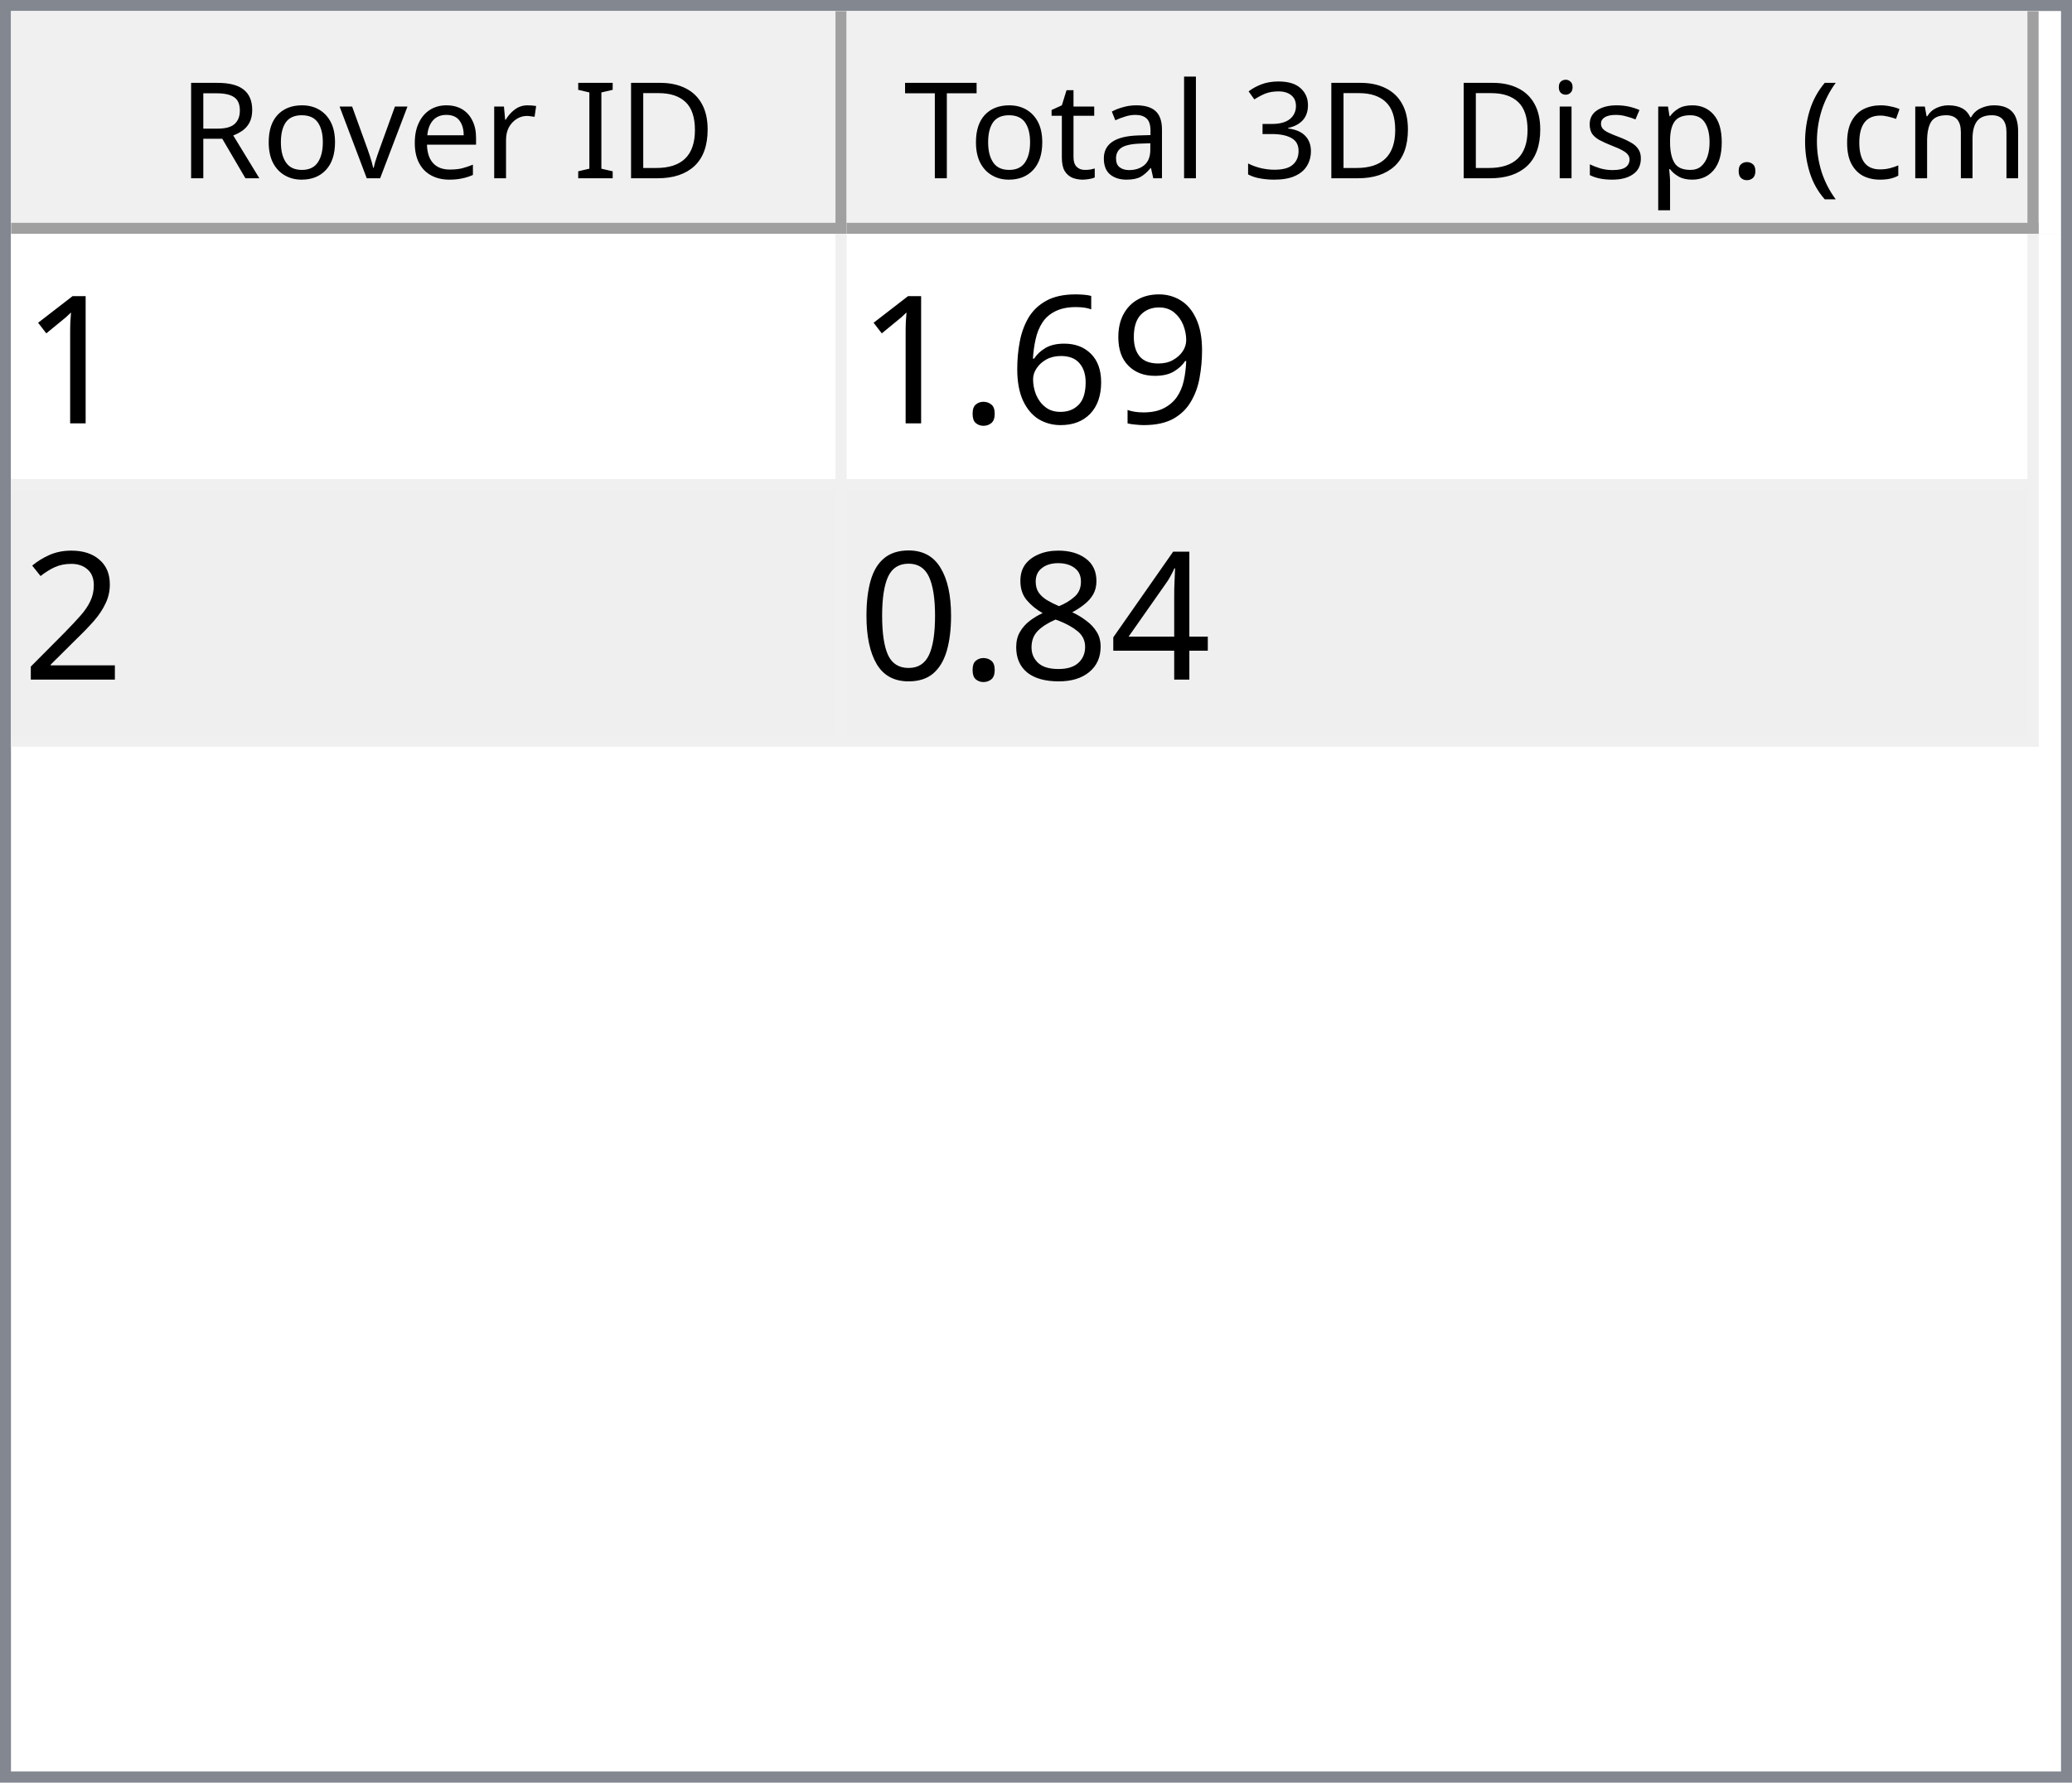
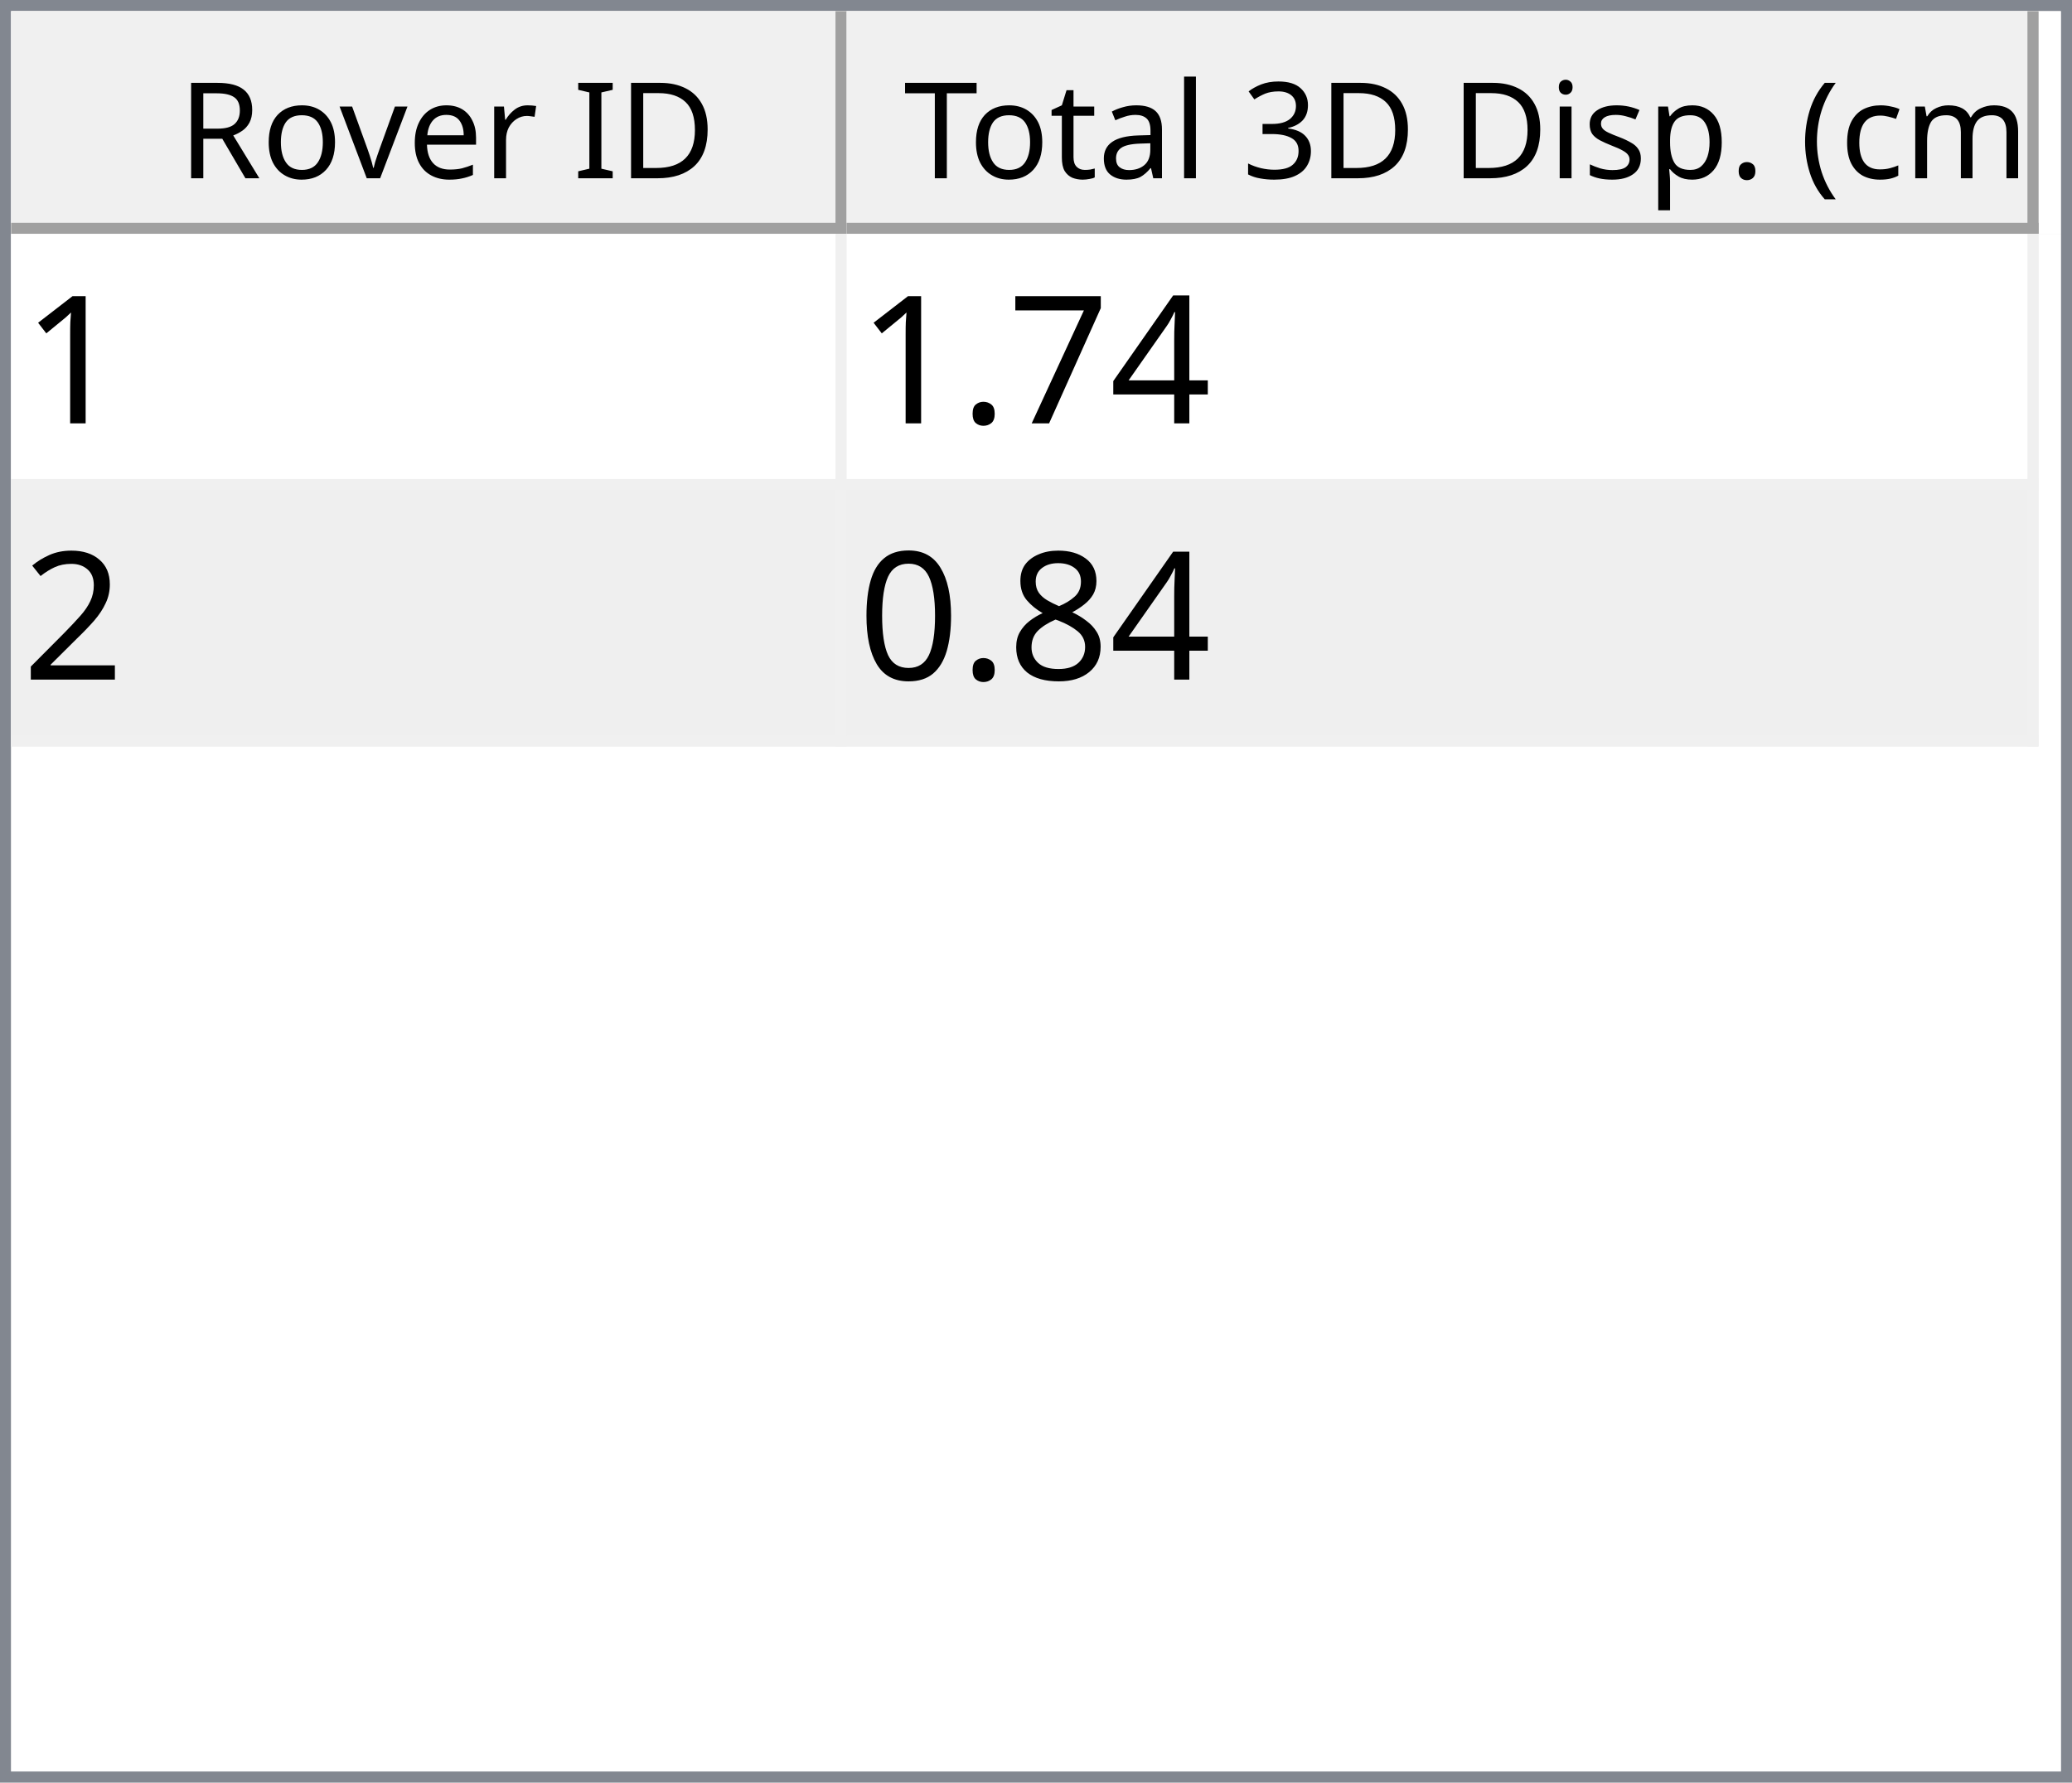
<svg xmlns="http://www.w3.org/2000/svg" style="fill-opacity:1; color-rendering:auto; color-interpolation:auto; text-rendering:auto; stroke:black; stroke-linecap:square; stroke-miterlimit:10; shape-rendering:auto; stroke-opacity:1; fill:black; stroke-dasharray:none; font-weight:normal; stroke-width:1; font-family:'Dialog'; font-style:normal; stroke-linejoin:miter; font-size:12px; stroke-dashoffset:0; image-rendering:auto;" width="186" height="160">
  <defs id="genericDefs" />
  <g>
    <defs id="defs1">
      <clipPath clipPathUnits="userSpaceOnUse" id="clipPath1">
        <path d="M0 0 L186 0 L186 160 L0 160 L0 0 Z" />
      </clipPath>
      <clipPath clipPathUnits="userSpaceOnUse" id="clipPath2">
        <path d="M0 0 L0 160 L186 160 L186 0 Z" />
      </clipPath>
      <clipPath clipPathUnits="userSpaceOnUse" id="clipPath3">
        <path d="M0 0 L0 20 L184 20 L184 0 Z" />
      </clipPath>
      <clipPath clipPathUnits="userSpaceOnUse" id="clipPath4">
        <path d="M0 0 L0 20 L75 20 L75 0 Z" />
      </clipPath>
      <clipPath clipPathUnits="userSpaceOnUse" id="clipPath5">
        <path d="M1 1 L1 19 L74 19 L74 1 Z" />
      </clipPath>
      <clipPath clipPathUnits="userSpaceOnUse" id="clipPath6">
        <path d="M0 0 L0 18 L73 18 L73 0 Z" />
      </clipPath>
      <clipPath clipPathUnits="userSpaceOnUse" id="clipPath7">
        <path d="M-0.5 -0.5 L-0.5 19.5 L74.5 19.5 L74.5 -0.5 Z" />
      </clipPath>
      <clipPath clipPathUnits="userSpaceOnUse" id="clipPath8">
        <path d="M0 0 L0 20 L107 20 L107 0 Z" />
      </clipPath>
      <clipPath clipPathUnits="userSpaceOnUse" id="clipPath9">
        <path d="M1 1 L1 19 L106 19 L106 1 Z" />
      </clipPath>
      <clipPath clipPathUnits="userSpaceOnUse" id="clipPath10">
        <path d="M0 0 L0 18 L105 18 L105 0 Z" />
      </clipPath>
      <clipPath clipPathUnits="userSpaceOnUse" id="clipPath11">
        <path d="M-0.5 -0.5 L-0.5 19.5 L106.5 19.5 L106.5 -0.5 Z" />
      </clipPath>
      <clipPath clipPathUnits="userSpaceOnUse" id="clipPath12">
        <path d="M0 0 L0 138 L184 138 L184 0 Z" />
      </clipPath>
      <clipPath clipPathUnits="userSpaceOnUse" id="clipPath13">
        <path d="M0 0 L0 46 L182 46 L182 0 Z" />
      </clipPath>
      <clipPath clipPathUnits="userSpaceOnUse" id="clipPath14">
        <path d="M-0.5 -0.5 L-0.5 45.5 L181.5 45.5 L181.5 -0.5 Z" />
      </clipPath>
      <clipPath clipPathUnits="userSpaceOnUse" id="clipPath15">
        <path d="M0 0 L0 22 L74 22 L74 0 Z" />
      </clipPath>
      <clipPath clipPathUnits="userSpaceOnUse" id="clipPath16">
        <path d="M0 0 L0 22 L106 22 L106 0 Z" />
      </clipPath>
      <font horiz-adv-x="64.551" id="font1">
        <font-face ascent="107.91" descent="25.098" units-per-em="100" style="font-style:normal; font-family:Segoe UI; font-weight:normal;" />
        <missing-glyph horiz-adv-x="64.551" d="M8.109 0 L8.109 68.266 L56.453 68.266 L56.453 0 L8.109 0 ZM15.328 7.234 L49.219 7.234 L49.219 61.031 L15.328 61.031 L15.328 7.234 Z" />
        <glyph unicode="D" horiz-adv-x="70.117" d="M9.188 0 L9.188 70.016 L28.516 70.016 Q65.531 70.016 65.531 35.891 Q65.531 19.672 55.25 9.836 Q44.969 0 27.734 0 L9.188 0 ZM17.391 62.594 L17.391 7.422 L27.828 7.422 Q41.609 7.422 49.273 14.797 Q56.938 22.172 56.938 35.688 Q56.938 62.594 28.328 62.594 L17.391 62.594 Z" />
        <glyph unicode="I" horiz-adv-x="26.611" d="M17.391 0 L9.188 0 L9.188 70.016 L17.391 70.016 L17.391 0 Z" />
        <glyph unicode=" " horiz-adv-x="27.393" d="" />
        <glyph unicode="r" horiz-adv-x="34.766" d="M34.188 41.891 Q32.078 43.5 28.125 43.5 Q23 43.5 19.555 38.672 Q16.109 33.844 16.109 25.484 L16.109 0 L8.109 0 L8.109 50 L16.109 50 L16.109 39.703 L16.312 39.703 Q18.016 44.969 21.531 47.922 Q25.047 50.875 29.391 50.875 Q32.516 50.875 34.188 50.203 L34.188 41.891 Z" />
        <glyph unicode="e" horiz-adv-x="52.295" d="M48.297 23 L12.984 23 Q13.188 14.656 17.484 10.109 Q21.781 5.562 29.297 5.562 Q37.75 5.562 44.828 11.141 L44.828 3.609 Q38.234 -1.172 27.391 -1.172 Q16.797 -1.172 10.742 5.641 Q4.688 12.453 4.688 24.812 Q4.688 36.469 11.305 43.82 Q17.922 51.172 27.734 51.172 Q37.547 51.172 42.922 44.828 Q48.297 38.484 48.297 27.203 L48.297 23 ZM40.094 29.781 Q40.047 36.719 36.75 40.578 Q33.453 44.438 27.594 44.438 Q21.922 44.438 17.969 40.383 Q14.016 36.328 13.094 29.781 L40.094 29.781 Z" />
        <glyph unicode="v" horiz-adv-x="47.9" d="M47.406 50 L27.484 0 L19.625 0 L0.688 50 L9.469 50 L22.172 13.672 Q23.578 9.672 23.922 6.688 L24.125 6.688 Q24.609 10.453 25.688 13.484 L38.969 50 L47.406 50 Z" />
        <glyph unicode="o" horiz-adv-x="58.594" d="M29 -1.172 Q17.922 -1.172 11.305 5.836 Q4.688 12.844 4.688 24.422 Q4.688 37.016 11.57 44.094 Q18.453 51.172 30.172 51.172 Q41.359 51.172 47.633 44.289 Q53.906 37.406 53.906 25.203 Q53.906 13.234 47.141 6.031 Q40.375 -1.172 29 -1.172 ZM29.594 44.438 Q21.875 44.438 17.383 39.188 Q12.891 33.938 12.891 24.703 Q12.891 15.828 17.43 10.695 Q21.969 5.562 29.594 5.562 Q37.359 5.562 41.531 10.594 Q45.703 15.625 45.703 24.906 Q45.703 34.281 41.531 39.359 Q37.359 44.438 29.594 44.438 Z" />
        <glyph unicode="R" horiz-adv-x="59.814" d="M59.375 0 L49.609 0 L37.891 19.625 Q36.281 22.359 34.766 24.289 Q33.25 26.219 31.664 27.438 Q30.078 28.656 28.25 29.219 Q26.422 29.781 24.125 29.781 L17.391 29.781 L17.391 0 L9.188 0 L9.188 70.016 L30.078 70.016 Q34.672 70.016 38.555 68.867 Q42.438 67.719 45.289 65.375 Q48.141 63.031 49.758 59.547 Q51.375 56.062 51.375 51.375 Q51.375 47.703 50.273 44.656 Q49.172 41.609 47.148 39.211 Q45.125 36.812 42.266 35.133 Q39.406 33.453 35.844 32.516 L35.844 32.328 Q37.594 31.547 38.891 30.547 Q40.188 29.547 41.359 28.18 Q42.531 26.812 43.68 25.078 Q44.828 23.344 46.234 21.047 L59.375 0 ZM17.391 62.594 L17.391 37.203 L28.516 37.203 Q31.594 37.203 34.203 38.133 Q36.812 39.062 38.719 40.797 Q40.625 42.531 41.703 45.047 Q42.781 47.562 42.781 50.688 Q42.781 56.297 39.141 59.445 Q35.5 62.594 28.609 62.594 L17.391 62.594 Z" />
        <glyph unicode=")" horiz-adv-x="30.176" d="M8.297 -15.922 L1.172 -15.922 Q16.406 2.344 16.406 26.812 Q16.406 51.469 1.078 70.016 L8.297 70.016 Q23.531 52.156 23.531 26.703 Q23.531 1.375 8.297 -15.922 Z" />
        <glyph unicode="m" horiz-adv-x="86.133" d="M79.109 0 L71.094 0 L71.094 28.719 Q71.094 37.016 68.531 40.727 Q65.969 44.438 59.906 44.438 Q54.781 44.438 51.195 39.75 Q47.609 35.062 47.609 28.516 L47.609 0 L39.594 0 L39.594 29.688 Q39.594 44.438 28.219 44.438 Q22.953 44.438 19.531 40.016 Q16.109 35.594 16.109 28.516 L16.109 0 L8.109 0 L8.109 50 L16.109 50 L16.109 42.094 L16.312 42.094 Q21.625 51.172 31.844 51.172 Q36.969 51.172 40.773 48.312 Q44.578 45.453 46 40.828 Q51.562 51.172 62.594 51.172 Q79.109 51.172 79.109 30.812 L79.109 0 Z" />
        <glyph unicode="c" horiz-adv-x="46.191" d="M42.188 2.297 Q36.422 -1.172 28.516 -1.172 Q17.828 -1.172 11.258 5.789 Q4.688 12.75 4.688 23.828 Q4.688 36.188 11.766 43.68 Q18.844 51.172 30.672 51.172 Q37.25 51.172 42.281 48.734 L42.281 40.531 Q36.719 44.438 30.375 44.438 Q22.703 44.438 17.797 38.945 Q12.891 33.453 12.891 24.516 Q12.891 15.719 17.508 10.641 Q22.125 5.562 29.891 5.562 Q36.422 5.562 42.188 9.906 L42.188 2.297 Z" />
        <glyph unicode="(" horiz-adv-x="30.176" d="M29.109 -15.922 L21.969 -15.922 Q6.844 1.375 6.844 26.703 Q6.844 52.156 21.969 70.016 L29.203 70.016 Q13.875 51.469 13.875 26.812 Q13.875 2.344 29.109 -15.922 Z" />
        <glyph unicode="." horiz-adv-x="21.68" d="M10.891 -1.078 Q8.641 -1.078 7.055 0.539 Q5.469 2.156 5.469 4.391 Q5.469 6.641 7.055 8.273 Q8.641 9.906 10.891 9.906 Q13.188 9.906 14.797 8.273 Q16.406 6.641 16.406 4.391 Q16.406 2.156 14.797 0.539 Q13.188 -1.078 10.891 -1.078 Z" />
        <glyph unicode="p" horiz-adv-x="58.789" d="M16.312 7.234 L16.109 7.234 L16.109 -23 L8.109 -23 L8.109 50 L16.109 50 L16.109 41.219 L16.312 41.219 Q22.219 51.172 33.594 51.172 Q43.266 51.172 48.688 44.461 Q54.109 37.75 54.109 26.469 Q54.109 13.922 48 6.375 Q41.891 -1.172 31.297 -1.172 Q21.578 -1.172 16.312 7.234 ZM16.109 27.391 L16.109 20.406 Q16.109 14.203 20.141 9.883 Q24.172 5.562 30.375 5.562 Q37.641 5.562 41.773 11.133 Q45.906 16.703 45.906 26.609 Q45.906 34.969 42.047 39.703 Q38.188 44.438 31.594 44.438 Q24.609 44.438 20.359 39.578 Q16.109 34.719 16.109 27.391 Z" />
        <glyph unicode="s" horiz-adv-x="42.432" d="M5.078 1.812 L5.078 10.406 Q11.625 5.562 19.484 5.562 Q30.031 5.562 30.031 12.594 Q30.031 14.594 29.125 15.992 Q28.219 17.391 26.68 18.461 Q25.141 19.531 23.07 20.383 Q21 21.234 18.609 22.172 Q15.281 23.484 12.766 24.828 Q10.25 26.172 8.57 27.859 Q6.891 29.547 6.031 31.695 Q5.172 33.844 5.172 36.719 Q5.172 40.234 6.789 42.945 Q8.406 45.656 11.086 47.484 Q13.766 49.312 17.211 50.242 Q20.656 51.172 24.312 51.172 Q30.812 51.172 35.938 48.922 L35.938 40.828 Q30.422 44.438 23.25 44.438 Q21 44.438 19.195 43.922 Q17.391 43.406 16.094 42.477 Q14.797 41.547 14.086 40.258 Q13.375 38.969 13.375 37.406 Q13.375 35.453 14.086 34.133 Q14.797 32.812 16.164 31.789 Q17.531 30.766 19.484 29.938 Q21.438 29.109 23.922 28.125 Q27.25 26.859 29.883 25.516 Q32.516 24.172 34.375 22.484 Q36.234 20.797 37.234 18.602 Q38.234 16.406 38.234 13.375 Q38.234 9.672 36.602 6.938 Q34.969 4.203 32.234 2.398 Q29.5 0.594 25.93 -0.289 Q22.359 -1.172 18.453 -1.172 Q10.75 -1.172 5.078 1.812 Z" />
        <glyph unicode="i" horiz-adv-x="24.219" d="M12.203 62.703 Q10.062 62.703 8.547 64.164 Q7.031 65.625 7.031 67.875 Q7.031 70.125 8.547 71.609 Q10.062 73.094 12.203 73.094 Q14.406 73.094 15.945 71.609 Q17.484 70.125 17.484 67.875 Q17.484 65.719 15.945 64.211 Q14.406 62.703 12.203 62.703 ZM16.109 0 L8.109 0 L8.109 50 L16.109 50 L16.109 0 Z" />
        <glyph unicode="3" horiz-adv-x="53.906" d="M46.531 19.828 Q46.531 15.094 44.75 11.211 Q42.969 7.328 39.719 4.57 Q36.469 1.812 31.93 0.297 Q27.391 -1.219 21.922 -1.219 Q11.922 -1.219 6 2.594 L6 11.188 Q13.094 5.609 22.219 5.609 Q25.875 5.609 28.828 6.539 Q31.781 7.469 33.906 9.227 Q36.031 10.984 37.18 13.477 Q38.328 15.969 38.328 19.094 Q38.328 32.812 18.797 32.812 L12.984 32.812 L12.984 39.594 L18.5 39.594 Q35.797 39.594 35.797 52.484 Q35.797 64.406 22.609 64.406 Q15.188 64.406 8.688 59.422 L8.688 67.188 Q15.375 71.188 24.609 71.188 Q29 71.188 32.57 69.969 Q36.141 68.75 38.68 66.555 Q41.219 64.359 42.609 61.281 Q44 58.203 44 54.5 Q44 40.672 30.031 36.719 L30.031 36.531 Q33.594 36.141 36.625 34.797 Q39.656 33.453 41.852 31.305 Q44.047 29.156 45.289 26.25 Q46.531 23.344 46.531 19.828 Z" />
        <glyph unicode="l" horiz-adv-x="24.219" d="M16.109 0 L8.109 0 L8.109 74.031 L16.109 74.031 L16.109 0 Z" />
        <glyph unicode="a" horiz-adv-x="50.879" d="M43.891 0 L35.891 0 L35.891 7.812 L35.688 7.812 Q30.469 -1.172 20.312 -1.172 Q12.844 -1.172 8.617 2.781 Q4.391 6.734 4.391 13.281 Q4.391 27.297 20.906 29.594 L35.891 31.688 Q35.891 44.438 25.594 44.438 Q16.547 44.438 9.281 38.281 L9.281 46.484 Q16.656 51.172 26.266 51.172 Q43.891 51.172 43.891 32.516 L43.891 0 ZM35.891 25.297 L23.828 23.641 Q18.266 22.859 15.43 20.875 Q12.594 18.891 12.594 13.875 Q12.594 10.203 15.211 7.883 Q17.828 5.562 22.172 5.562 Q28.125 5.562 32.008 9.742 Q35.891 13.922 35.891 20.312 L35.891 25.297 Z" />
        <glyph unicode="t" horiz-adv-x="33.887" d="M31.297 0.484 Q28.469 -1.078 23.828 -1.078 Q10.688 -1.078 10.688 13.578 L10.688 43.172 L2.094 43.172 L2.094 50 L10.688 50 L10.688 62.203 L18.703 64.797 L18.703 50 L31.297 50 L31.297 43.172 L18.703 43.172 L18.703 14.984 Q18.703 9.969 20.414 7.82 Q22.125 5.672 26.078 5.672 Q29.109 5.672 31.297 7.328 L31.297 0.484 Z" />
        <glyph unicode="T" horiz-adv-x="52.393" d="M50.594 62.594 L30.375 62.594 L30.375 0 L22.172 0 L22.172 62.594 L2 62.594 L2 70.016 L50.594 70.016 L50.594 62.594 Z" />
      </font>
      <font horiz-adv-x="75.0" id="font2">
        <font-face ascent="100.537" descent="21.973" units-per-em="100" style="font-style:normal; font-family:sans-serif; font-weight:normal;" />
        <missing-glyph horiz-adv-x="75.0" d="M12.5 0 L12.5 62.5 L62.5 62.5 L62.5 0 L12.5 0 ZM14.062 1.562 L60.938 1.562 L60.938 60.938 L14.062 60.938 L14.062 1.562 Z" />
        <glyph unicode="1" horiz-adv-x="55.615" d="M37.25 0 L28.469 0 L28.469 56 Q25.297 52.984 20.141 49.953 Q14.984 46.922 10.891 45.406 L10.891 53.906 Q18.266 57.375 23.781 62.305 Q29.297 67.234 31.594 71.875 L37.25 71.875 L37.25 0 Z" />
-         <glyph unicode="9" horiz-adv-x="55.615" d="M5.469 16.547 L13.922 17.328 Q14.984 11.375 18.016 8.688 Q21.047 6 25.781 6 Q29.828 6 32.883 7.859 Q35.938 9.719 37.891 12.82 Q39.844 15.922 41.164 21.195 Q42.484 26.469 42.484 31.938 Q42.484 32.516 42.438 33.688 Q39.797 29.5 35.234 26.883 Q30.672 24.266 25.344 24.266 Q16.453 24.266 10.305 30.711 Q4.156 37.156 4.156 47.703 Q4.156 58.594 10.578 65.234 Q17 71.875 26.656 71.875 Q33.641 71.875 39.43 68.117 Q45.219 64.359 48.219 57.398 Q51.219 50.438 51.219 37.25 Q51.219 23.531 48.242 15.406 Q45.266 7.281 39.383 3.031 Q33.5 -1.219 25.594 -1.219 Q17.188 -1.219 11.867 3.445 Q6.547 8.109 5.469 16.547 ZM41.453 48.141 Q41.453 55.719 37.43 60.156 Q33.406 64.594 27.734 64.594 Q21.875 64.594 17.531 59.812 Q13.188 55.031 13.188 47.406 Q13.188 40.578 17.312 36.305 Q21.438 32.031 27.484 32.031 Q33.594 32.031 37.523 36.305 Q41.453 40.578 41.453 48.141 Z" />
-         <glyph unicode="6" horiz-adv-x="55.615" d="M49.75 54.047 L41.016 53.375 Q39.844 58.547 37.703 60.891 Q34.125 64.656 28.906 64.656 Q24.703 64.656 21.531 62.312 Q17.391 59.281 14.992 53.469 Q12.594 47.656 12.5 36.922 Q15.672 41.75 20.266 44.094 Q24.859 46.438 29.891 46.438 Q38.672 46.438 44.852 39.969 Q51.031 33.5 51.031 23.25 Q51.031 16.5 48.125 10.719 Q45.219 4.938 40.141 1.859 Q35.062 -1.219 28.609 -1.219 Q17.625 -1.219 10.695 6.859 Q3.766 14.938 3.766 33.5 Q3.766 54.25 11.422 63.672 Q18.109 71.875 29.438 71.875 Q37.891 71.875 43.289 67.141 Q48.688 62.406 49.75 54.047 ZM13.875 23.188 Q13.875 18.656 15.797 14.508 Q17.719 10.359 21.188 8.18 Q24.656 6 28.469 6 Q34.031 6 38.039 10.492 Q42.047 14.984 42.047 22.703 Q42.047 30.125 38.086 34.398 Q34.125 38.672 28.125 38.672 Q22.172 38.672 18.023 34.398 Q13.875 30.125 13.875 23.188 Z" />
+         <glyph unicode="4" horiz-adv-x="55.615" d="M32.328 0 L32.328 17.141 L1.266 17.141 L1.266 25.203 L33.938 71.578 L41.109 71.578 L41.109 25.203 L50.781 25.203 L50.781 17.141 L41.109 17.141 L41.109 0 L32.328 0 ZM32.328 25.203 L32.328 57.469 L9.906 25.203 L32.328 25.203 Z" />
+         <glyph unicode="7" horiz-adv-x="55.615" d="M4.734 62.203 L4.734 70.656 L51.078 70.656 L51.078 63.812 Q44.234 56.547 37.523 44.484 Q30.812 32.422 27.156 19.672 Q24.516 10.688 23.781 0 L14.75 0 Q14.891 8.453 18.062 20.414 Q21.234 32.375 27.172 43.484 Q33.109 54.594 39.797 62.203 L4.734 62.203 Z" />
        <glyph unicode="." horiz-adv-x="27.783" d="M9.078 0 L9.078 10.016 L19.094 10.016 L19.094 0 L9.078 0 Z" />
        <glyph unicode="2" horiz-adv-x="55.615" d="M50.344 8.453 L50.344 0 L3.031 0 Q2.938 3.172 4.047 6.109 Q5.859 10.938 9.836 15.625 Q13.812 20.312 21.344 26.469 Q33.016 36.031 37.117 41.625 Q41.219 47.219 41.219 52.203 Q41.219 57.422 37.477 61.008 Q33.734 64.594 27.734 64.594 Q21.391 64.594 17.578 60.789 Q13.766 56.984 13.719 50.25 L4.688 51.172 Q5.609 61.281 11.664 66.578 Q17.719 71.875 27.938 71.875 Q38.234 71.875 44.242 66.164 Q50.25 60.453 50.25 52 Q50.25 47.703 48.492 43.555 Q46.734 39.406 42.656 34.812 Q38.578 30.219 29.109 22.219 Q21.188 15.578 18.945 13.211 Q16.703 10.844 15.234 8.453 L50.344 8.453 Z" />
-         <glyph unicode="4" horiz-adv-x="55.615" d="M32.328 0 L32.328 17.141 L1.266 17.141 L1.266 25.203 L33.938 71.578 L41.109 71.578 L41.109 25.203 L50.781 25.203 L50.781 17.141 L41.109 17.141 L41.109 0 L32.328 0 ZM32.328 25.203 L32.328 57.469 L9.906 25.203 L32.328 25.203 Z" />
        <glyph unicode="8" horiz-adv-x="55.615" d="M17.672 38.812 Q12.203 40.828 9.57 44.539 Q6.938 48.25 6.938 53.422 Q6.938 61.234 12.555 66.555 Q18.172 71.875 27.484 71.875 Q36.859 71.875 42.578 66.43 Q48.297 60.984 48.297 53.172 Q48.297 48.188 45.68 44.508 Q43.062 40.828 37.75 38.812 Q44.344 36.672 47.781 31.883 Q51.219 27.094 51.219 20.453 Q51.219 11.281 44.727 5.031 Q38.234 -1.219 27.641 -1.219 Q17.047 -1.219 10.547 5.055 Q4.047 11.328 4.047 20.703 Q4.047 27.688 7.594 32.398 Q11.141 37.109 17.672 38.812 ZM15.922 53.719 Q15.922 48.641 19.195 45.414 Q22.469 42.188 27.688 42.188 Q32.766 42.188 36.016 45.383 Q39.266 48.578 39.266 53.219 Q39.266 58.062 35.914 61.359 Q32.562 64.656 27.594 64.656 Q22.562 64.656 19.242 61.43 Q15.922 58.203 15.922 53.719 ZM13.094 20.656 Q13.094 16.891 14.875 13.375 Q16.656 9.859 20.172 7.93 Q23.688 6 27.734 6 Q34.031 6 38.133 10.055 Q42.234 14.109 42.234 20.359 Q42.234 26.703 38.016 30.859 Q33.797 35.016 27.438 35.016 Q21.234 35.016 17.164 30.914 Q13.094 26.812 13.094 20.656 Z" />
        <glyph unicode="0" horiz-adv-x="55.615" d="M4.156 35.297 Q4.156 48 6.766 55.742 Q9.375 63.484 14.523 67.68 Q19.672 71.875 27.484 71.875 Q33.25 71.875 37.594 69.555 Q41.938 67.234 44.773 62.867 Q47.609 58.5 49.219 52.227 Q50.828 45.953 50.828 35.297 Q50.828 22.703 48.242 14.969 Q45.656 7.234 40.508 3.008 Q35.359 -1.219 27.484 -1.219 Q17.141 -1.219 11.234 6.203 Q4.156 15.141 4.156 35.297 ZM13.188 35.297 Q13.188 17.672 17.312 11.836 Q21.438 6 27.484 6 Q33.547 6 37.672 11.859 Q41.797 17.719 41.797 35.297 Q41.797 52.984 37.672 58.789 Q33.547 64.594 27.391 64.594 Q21.344 64.594 17.719 59.469 Q13.188 52.938 13.188 35.297 Z" />
      </font>
    </defs>
    <g style="fill:white; stroke:white;">
      <rect x="0" y="0" width="186" style="clip-path:url(#clipPath1); stroke:none;" height="160" />
    </g>
    <g style="fill:white; text-rendering:optimizeSpeed; color-rendering:optimizeSpeed; image-rendering:optimizeSpeed; shape-rendering:crispEdges; stroke:white; color-interpolation:sRGB;">
      <rect x="0" width="186" height="160" y="0" style="stroke:none;" />
      <path style="stroke:none;" d="M0 160 L186 160 L186 0 L0 0 Z" />
    </g>
    <g style="fill:rgb(240,240,240); font-family:'Segoe UI'; stroke:rgb(240,240,240);">
      <rect x="0" y="0" width="186" style="clip-path:url(#clipPath2); stroke:none;" height="160" />
    </g>
    <g style="fill:rgb(130,135,144); font-family:'Segoe UI'; stroke:rgb(130,135,144);">
      <path d="M0 0 L186 0 L186 160 L0 160 L0 0 ZM1 1 L185 1 L185 159 L1 159 L1 1 Z" style="fill-rule:evenodd; clip-path:url(#clipPath2); stroke:none;" />
    </g>
    <g style="fill:white; font-family:'Segoe UI'; stroke:white;" transform="translate(1,1)">
      <rect x="0" y="0" width="184" style="clip-path:url(#clipPath3); stroke:none;" height="20" />
    </g>
    <g style="fill:rgb(240,240,240); font-family:'Segoe UI'; stroke:rgb(240,240,240);" transform="translate(1,1)">
      <rect x="0" y="0" width="75" style="clip-path:url(#clipPath4); stroke:none;" height="20" />
    </g>
    <g style="font-family:'Segoe UI';" transform="translate(2,2)">
      <text x="14" xml:space="preserve" y="14" style="clip-path:url(#clipPath6); stroke:none;">Rover ID</text>
    </g>
    <g style="fill:rgb(160,160,160); font-family:'Segoe UI'; stroke:rgb(160,160,160); stroke-linejoin:bevel;" transform="translate(1.5,1.5)">
      <line x1="74" x2="74" y1="0" style="fill:none; clip-path:url(#clipPath7);" y2="19" />
    </g>
    <g style="fill:rgb(160,160,160); font-family:'Segoe UI'; stroke:rgb(160,160,160); stroke-linejoin:bevel;" transform="matrix(1,0,0,1,1,1) translate(0.5,0.5)">
      <line x1="0" x2="74" y1="19" style="fill:none; clip-path:url(#clipPath7);" y2="19" />
    </g>
    <g style="fill:rgb(240,240,240); font-family:'Segoe UI'; stroke:rgb(240,240,240);" transform="translate(76,1)">
      <rect x="0" y="0" width="107" style="clip-path:url(#clipPath8); stroke:none;" height="20" />
    </g>
    <g style="font-family:'Segoe UI';" transform="translate(77,2)">
      <text x="1" xml:space="preserve" y="14" style="clip-path:url(#clipPath10); stroke:none;"> Total 3D Disp. (cm)</text>
    </g>
    <g style="fill:rgb(160,160,160); font-family:'Segoe UI'; stroke:rgb(160,160,160); stroke-linejoin:bevel;" transform="translate(76.5,1.5)">
      <line x1="106" x2="106" y1="0" style="fill:none; clip-path:url(#clipPath11);" y2="19" />
    </g>
    <g style="fill:rgb(160,160,160); font-family:'Segoe UI'; stroke:rgb(160,160,160); stroke-linejoin:bevel;" transform="matrix(1,0,0,1,76,1) translate(0.5,0.5)">
      <line x1="0" x2="106" y1="19" style="fill:none; clip-path:url(#clipPath11);" y2="19" />
    </g>
    <g style="fill:white; font-family:'Segoe UI'; stroke:white;" transform="translate(1,21)">
      <rect x="0" y="0" width="184" style="clip-path:url(#clipPath12); stroke:none;" height="138" />
    </g>
    <g style="fill:rgb(240,240,240); font-size:16px; font-family:sans-serif; stroke:rgb(240,240,240);" transform="translate(1,21)">
      <rect x="0" y="0" width="182" style="clip-path:url(#clipPath13); stroke:none;" height="46" />
      <line transform="translate(0.5,0.5)" x1="0" x2="181" y1="22" style="clip-path:url(#clipPath14); fill:none; stroke-linejoin:bevel;" y2="22" />
    </g>
    <g transform="matrix(1,0,0,1,1,21) translate(0.5,0.5)" style="fill:rgb(240,240,240); font-size:16px; font-family:sans-serif; stroke:rgb(240,240,240); stroke-linejoin:bevel;">
      <line x1="0" x2="181" y1="45" style="fill:none; clip-path:url(#clipPath14);" y2="45" />
    </g>
    <g transform="matrix(1,0,0,1,1,21) translate(0.5,0.5)" style="fill:rgb(240,240,240); font-size:16px; font-family:sans-serif; stroke:rgb(240,240,240); stroke-linejoin:bevel;">
      <line x1="74" x2="74" y1="0" style="fill:none; clip-path:url(#clipPath14);" y2="45" />
    </g>
    <g transform="matrix(1,0,0,1,1,21) translate(0.5,0.5)" style="fill:rgb(240,240,240); font-size:16px; font-family:sans-serif; stroke:rgb(240,240,240); stroke-linejoin:bevel;">
      <line x1="181" x2="181" y1="0" style="fill:none; clip-path:url(#clipPath14);" y2="45" />
    </g>
    <g style="fill:white; font-size:16px; font-family:sans-serif; stroke:white;" transform="matrix(1,0,0,1,1,21)">
      <rect x="0" y="0" width="74" style="clip-path:url(#clipPath15); stroke:none;" height="22" />
      <text x="1" y="17" style="fill:black; clip-path:url(#clipPath15); stroke:none;" xml:space="preserve">1</text>
    </g>
    <g style="fill:white; font-size:16px; font-family:sans-serif; stroke:white;" transform="matrix(1,0,0,1,1,21) translate(75,0)">
      <rect x="0" y="0" width="106" style="clip-path:url(#clipPath16); stroke:none;" height="22" />
-       <text x="1" y="17" style="fill:black; clip-path:url(#clipPath16); stroke:none;" xml:space="preserve">1.69</text>
+       <text x="1" y="17" style="fill:black; clip-path:url(#clipPath16); stroke:none;" xml:space="preserve">1.74</text>
    </g>
    <g style="fill:rgb(239,239,239); font-size:16px; font-family:sans-serif; stroke:rgb(239,239,239);" transform="matrix(1,0,0,1,1,21) translate(0,23)">
      <rect x="0" y="0" width="74" style="clip-path:url(#clipPath15); stroke:none;" height="22" />
      <text x="1" y="17" style="fill:black; clip-path:url(#clipPath15); stroke:none;" xml:space="preserve">2</text>
    </g>
    <g style="fill:rgb(239,239,239); font-size:16px; font-family:sans-serif; stroke:rgb(239,239,239);" transform="matrix(1,0,0,1,1,21) translate(75,23)">
      <rect x="0" y="0" width="106" style="clip-path:url(#clipPath16); stroke:none;" height="22" />
      <text x="1" y="17" style="fill:black; clip-path:url(#clipPath16); stroke:none;" xml:space="preserve">0.84</text>
    </g>
  </g>
</svg>
